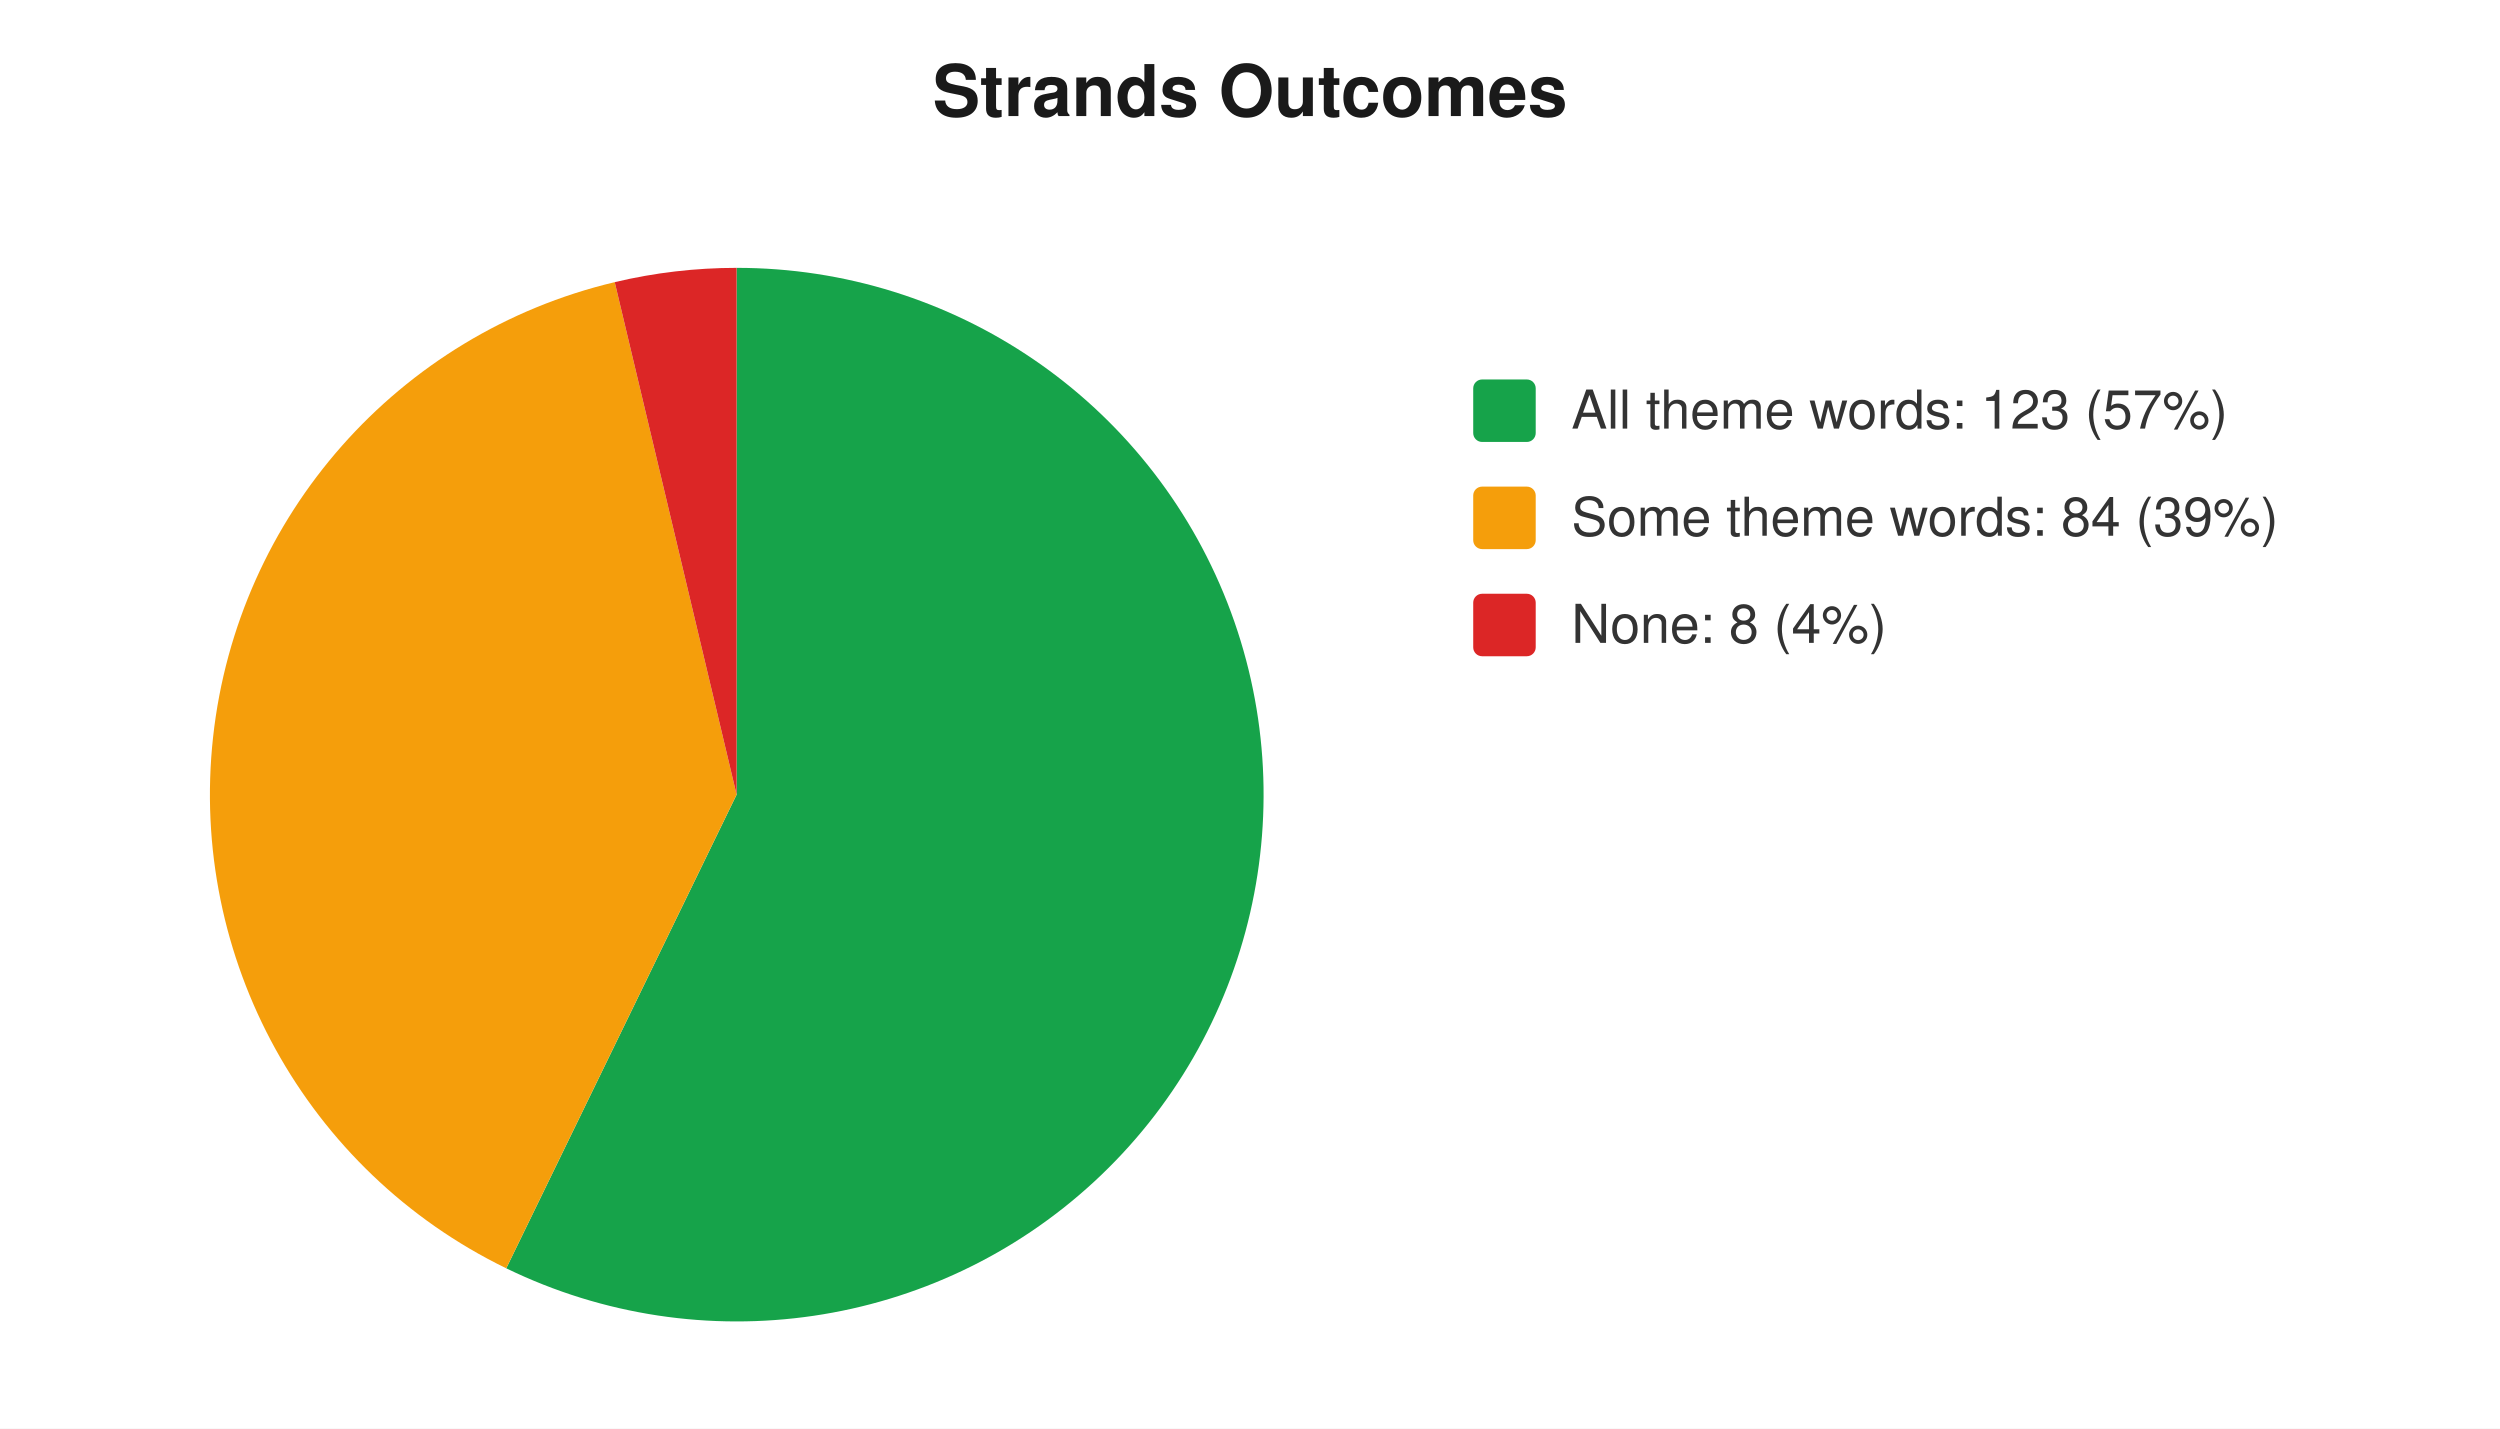
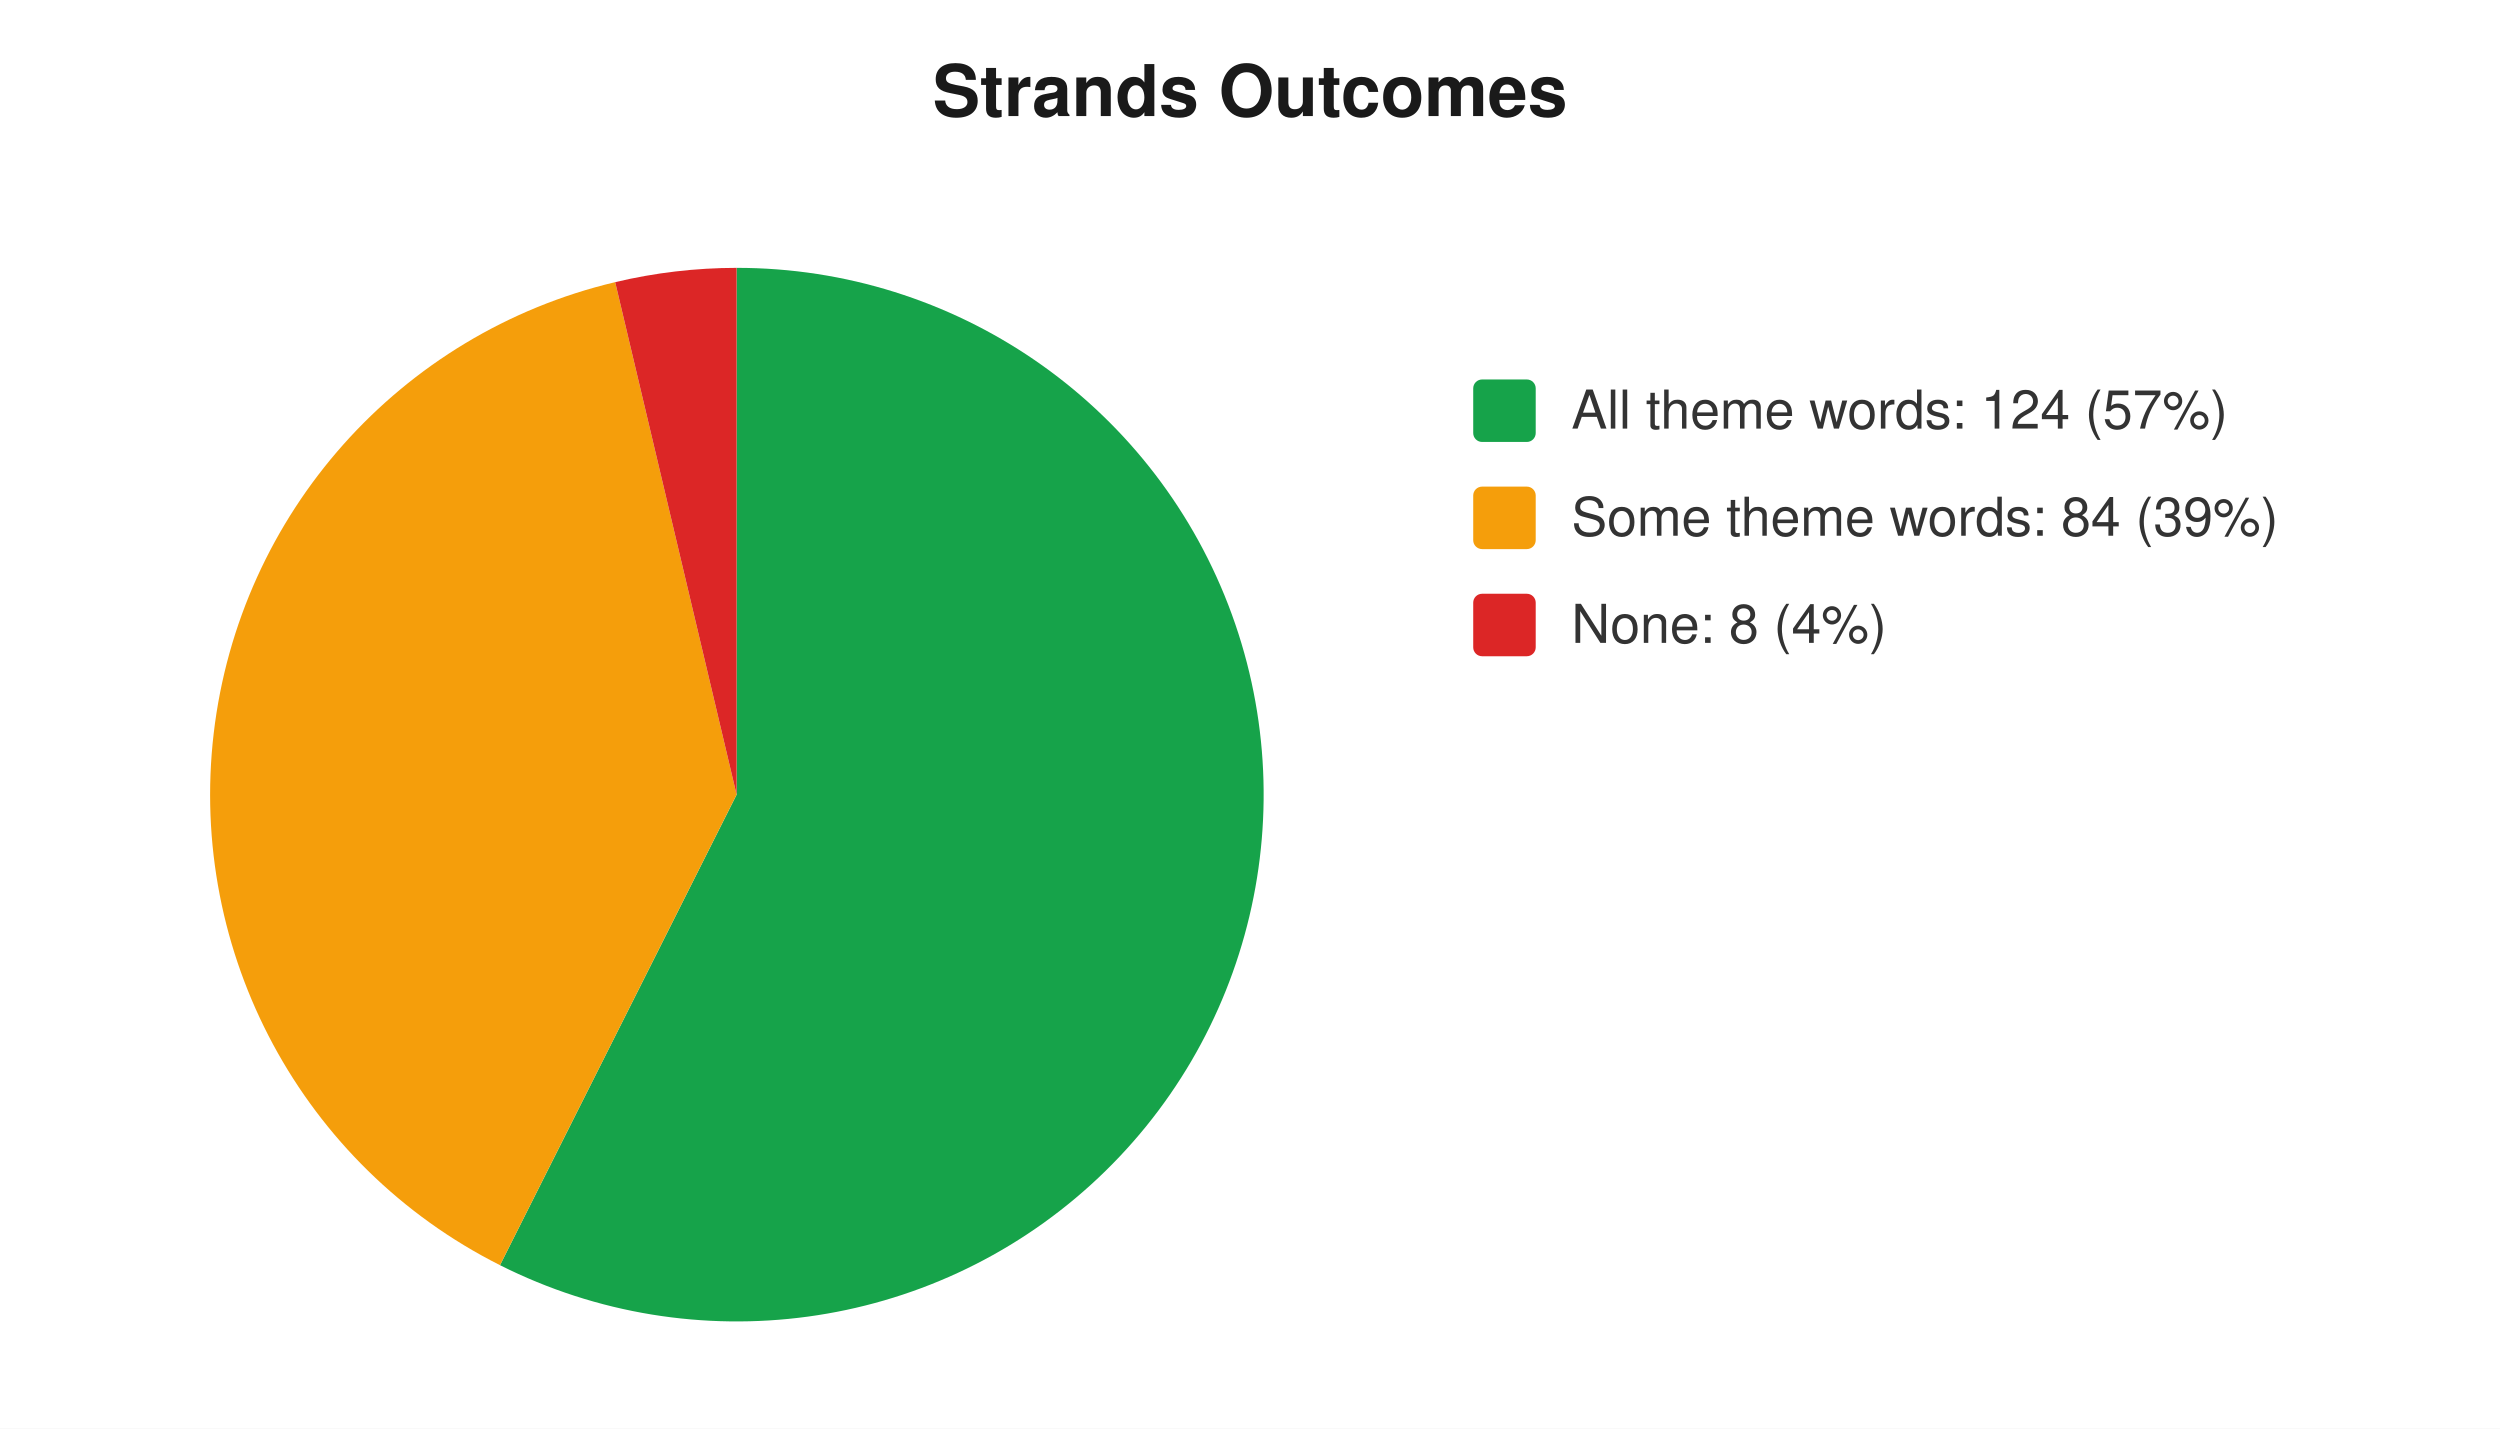
<svg xmlns="http://www.w3.org/2000/svg" width="560" height="320" viewBox="0 0 560 320" font-family="-apple-system,Segoe UI,Helvetica,Arial,sans-serif" font-size="12">
  <rect width="560" height="320" fill="#ffffff" />
  <text x="280" y="26" text-anchor="middle" font-size="16" font-weight="600" fill="#1a1a1a">Strands Outcomes</text>
-   <path d="M 165 178 L 165.0 60.0 A 118 118 0 1 1 113.4 284.1 Z" fill="#16a34a" />
-   <path d="M 165 178 L 113.4 284.1 A 118 118 0 0 1 137.7 63.2 Z" fill="#f59e0b" />
-   <path d="M 165 178 L 137.7 63.2 A 118 118 0 0 1 165.0 60.0 Z" fill="#dc2626" />
+   <path d="M 165 178 L 165.0 60.0 A 118 118 0 1 1 112.0 283.4 Z" fill="#16a34a" />
+   <path d="M 165 178 L 112.0 283.4 A 118 118 0 0 1 137.8 63.2 Z" fill="#f59e0b" />
+   <path d="M 165 178 L 137.8 63.2 A 118 118 0 0 1 165.0 60.0 Z" fill="#dc2626" />
  <rect x="330" y="85" width="14" height="14" rx="2" fill="#16a34a" />
-   <text x="352" y="96" fill="#333">All theme words: 123 (57%)</text>
+   <text x="352" y="96" fill="#333">All theme words: 124 (57%)</text>
  <rect x="330" y="109" width="14" height="14" rx="2" fill="#f59e0b" />
  <text x="352" y="120" fill="#333">Some theme words: 84 (39%)</text>
  <rect x="330" y="133" width="14" height="14" rx="2" fill="#dc2626" />
  <text x="352" y="144" fill="#333">None: 8 (4%)</text>
</svg>
